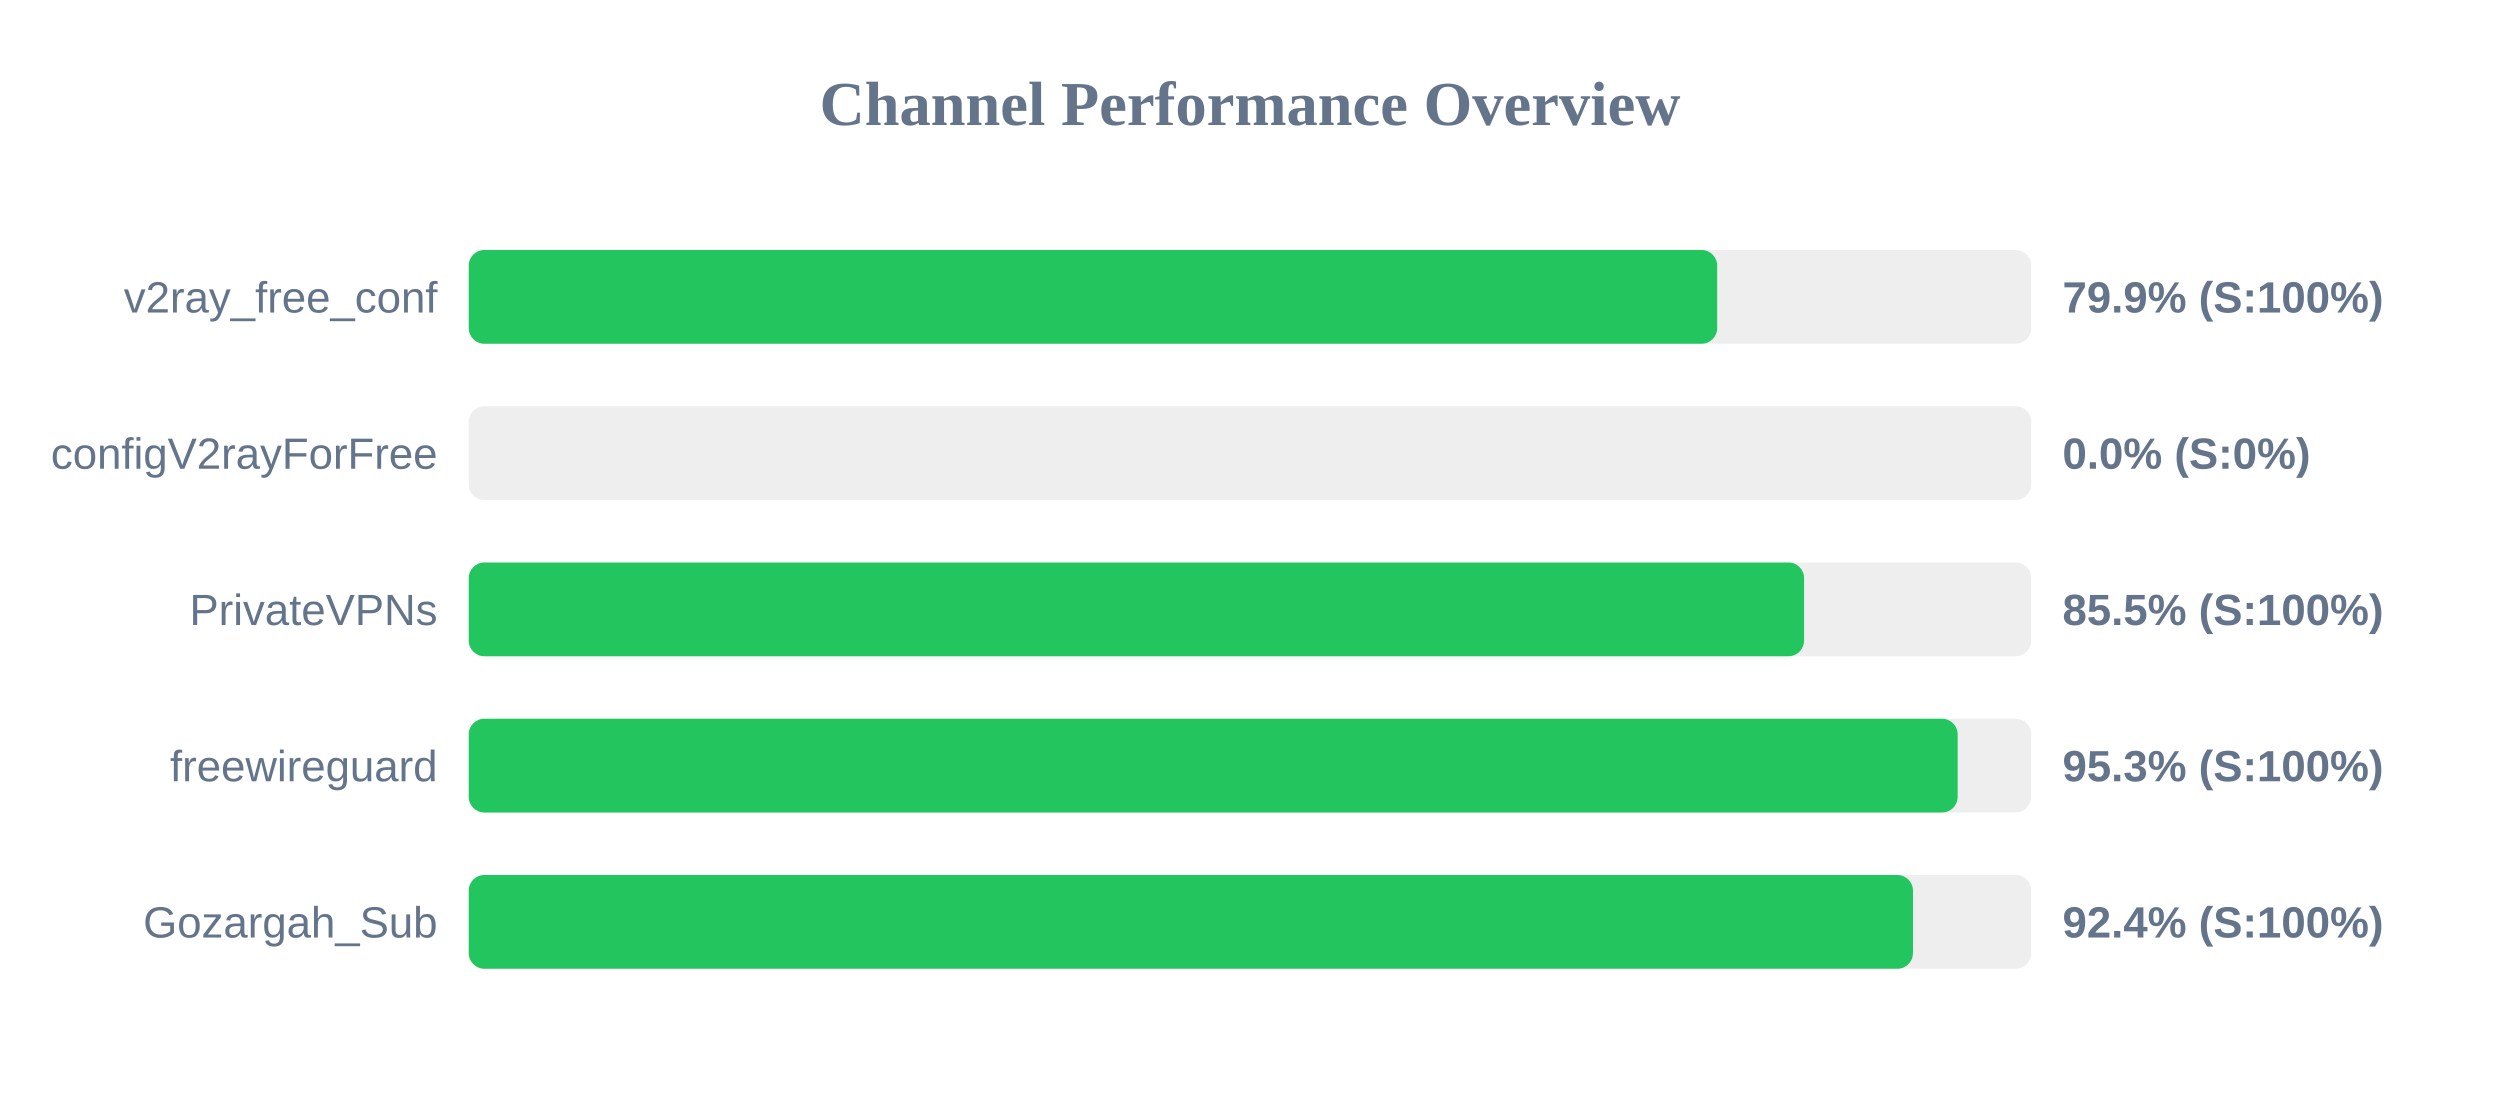
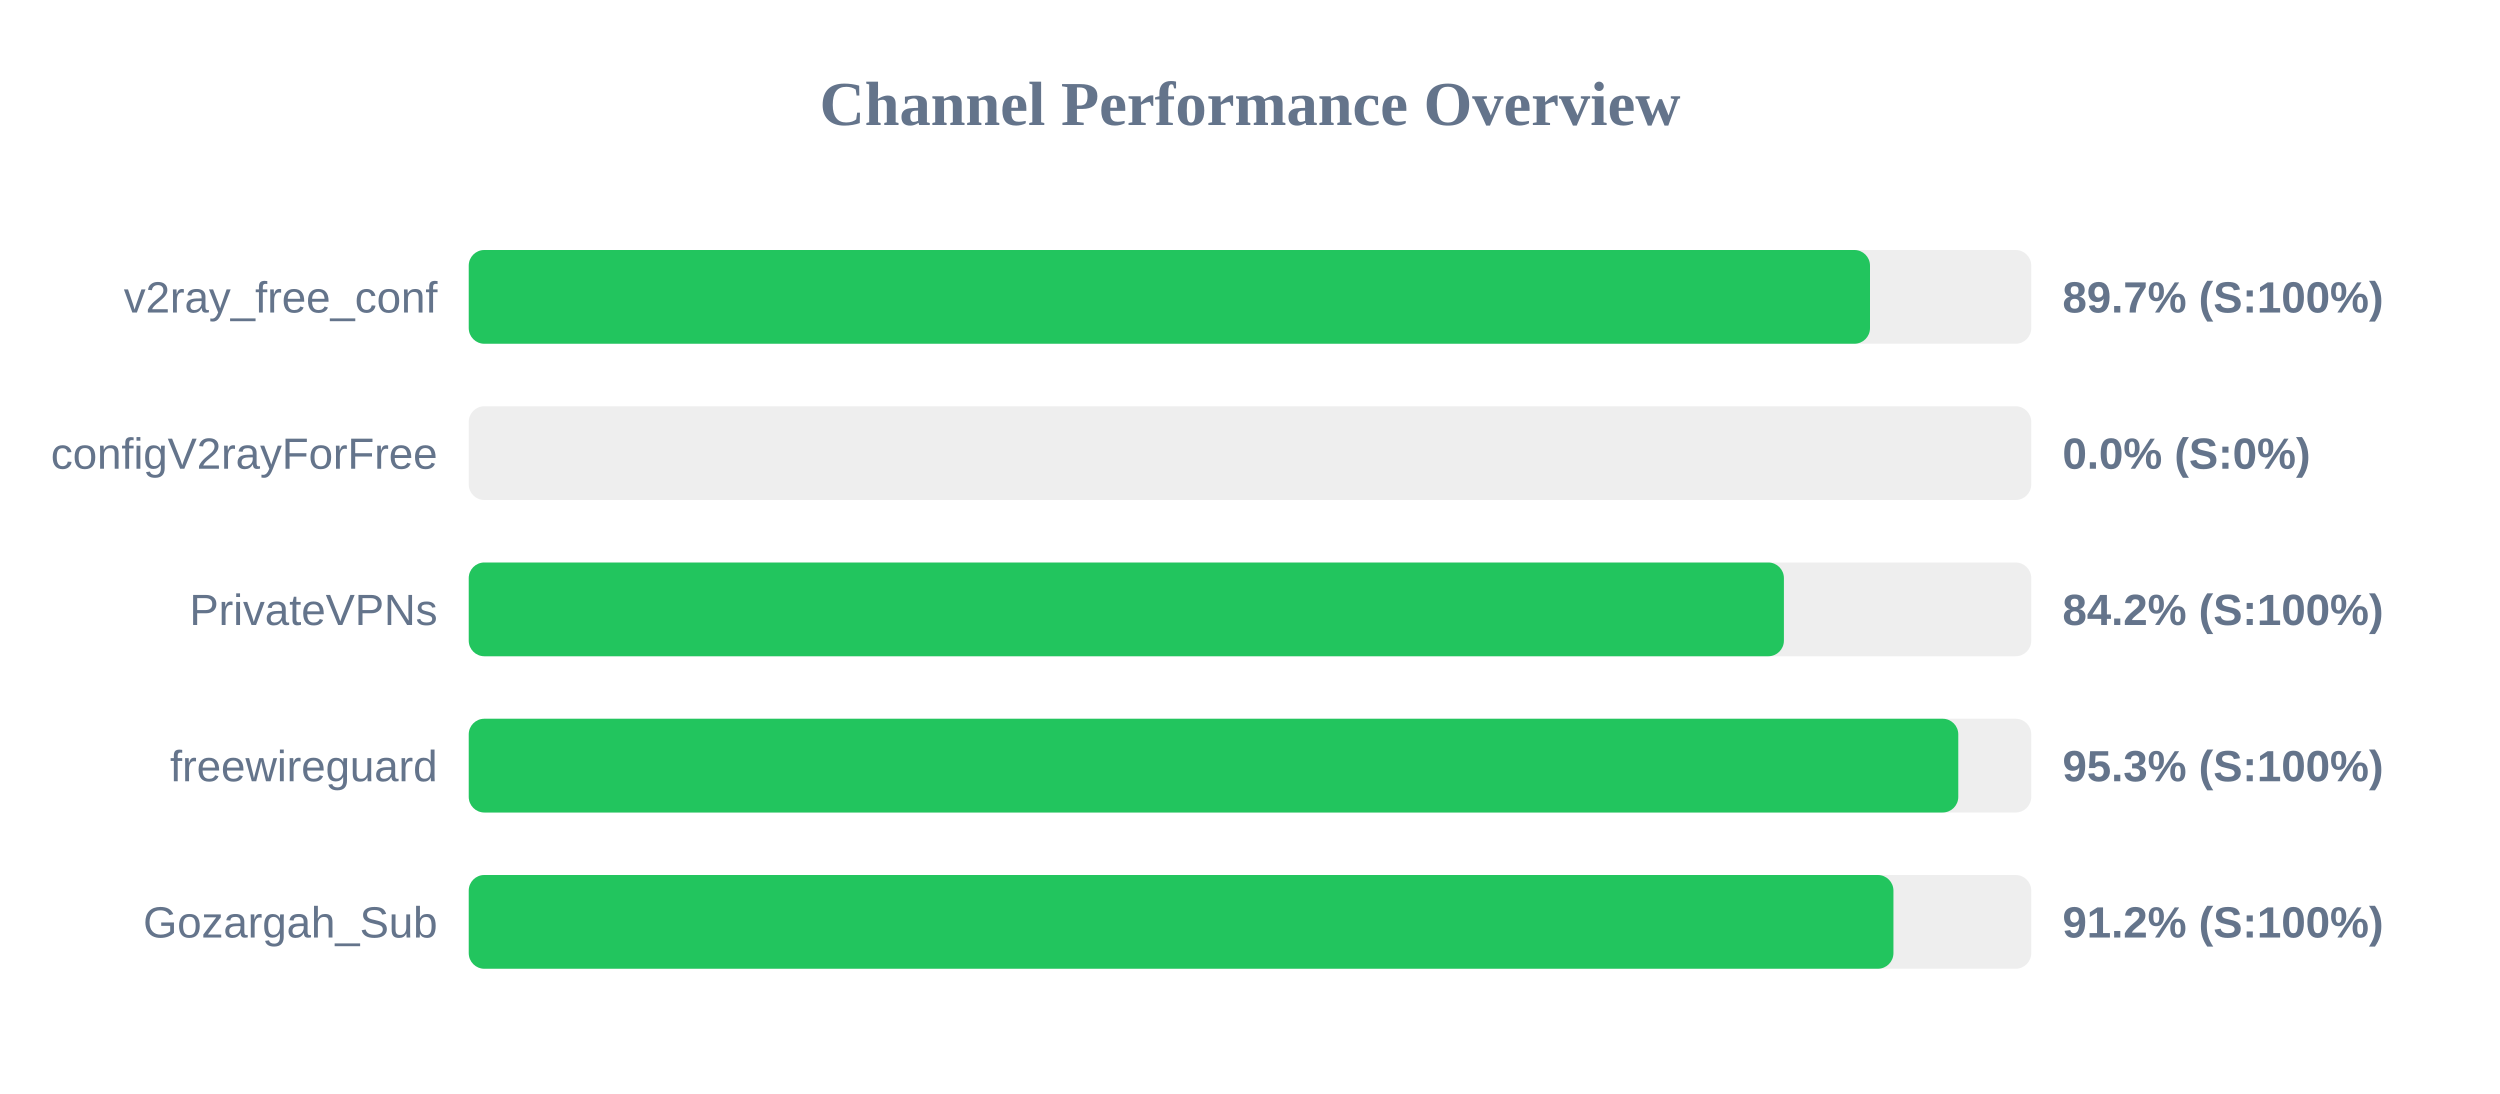
<svg xmlns="http://www.w3.org/2000/svg" width="800" height="350" version="1.1">
  <style>
        .row { font: 14px Arial; fill: #64748b; }
        .score { font: bold 14px Arial; fill: #64748b; }
    </style>
  <text x="400" y="40" text-anchor="middle" font-size="20px" font-weight="bold" fill="#64748b">Channel Performance Overview</text>
  <rect x="150" y="80" width="500" height="30" fill="#eee" rx="5" />
-   <rect x="150" y="80" width="399.5" height="30" fill="#22c55e" rx="5" />
+   <rect x="150" y="80" width="448.4" height="30" fill="#22c55e" rx="5" />
  <text x="140" y="100" text-anchor="end" class="row">v2ray_free_conf</text>
-   <text x="660" y="100" text-anchor="start" class="score">79.9% (S:100%)</text>
+   <text x="660" y="100" text-anchor="start" class="score">89.7% (S:100%)</text>
  <rect x="150" y="130" width="500" height="30" fill="#eee" rx="5" />
  <rect x="150" y="130" width="0.0" height="30" fill="#ef4444" rx="5" />
  <text x="140" y="150" text-anchor="end" class="row">configV2rayForFree</text>
  <text x="660" y="150" text-anchor="start" class="score">0.0% (S:0%)</text>
  <rect x="150" y="180" width="500" height="30" fill="#eee" rx="5" />
-   <rect x="150" y="180" width="427.3" height="30" fill="#22c55e" rx="5" />
+   <rect x="150" y="180" width="420.85" height="30" fill="#22c55e" rx="5" />
  <text x="140" y="200" text-anchor="end" class="row">PrivateVPNs</text>
-   <text x="660" y="200" text-anchor="start" class="score">85.5% (S:100%)</text>
+   <text x="660" y="200" text-anchor="start" class="score">84.2% (S:100%)</text>
  <rect x="150" y="230" width="500" height="30" fill="#eee" rx="5" />
-   <rect x="150" y="230" width="476.45" height="30" fill="#22c55e" rx="5" />
+   <rect x="150" y="230" width="476.65" height="30" fill="#22c55e" rx="5" />
  <text x="140" y="250" text-anchor="end" class="row">freewireguard</text>
  <text x="660" y="250" text-anchor="start" class="score">95.3% (S:100%)</text>
  <rect x="150" y="280" width="500" height="30" fill="#eee" rx="5" />
-   <rect x="150" y="280" width="462.15" height="30" fill="#22c55e" rx="5" />
+   <rect x="150" y="280" width="455.9" height="30" fill="#22c55e" rx="5" />
  <text x="140" y="300" text-anchor="end" class="row">Gozargah_Sub</text>
-   <text x="660" y="300" text-anchor="start" class="score">92.4% (S:100%)</text>
+   <text x="660" y="300" text-anchor="start" class="score">91.2% (S:100%)</text>
</svg>
